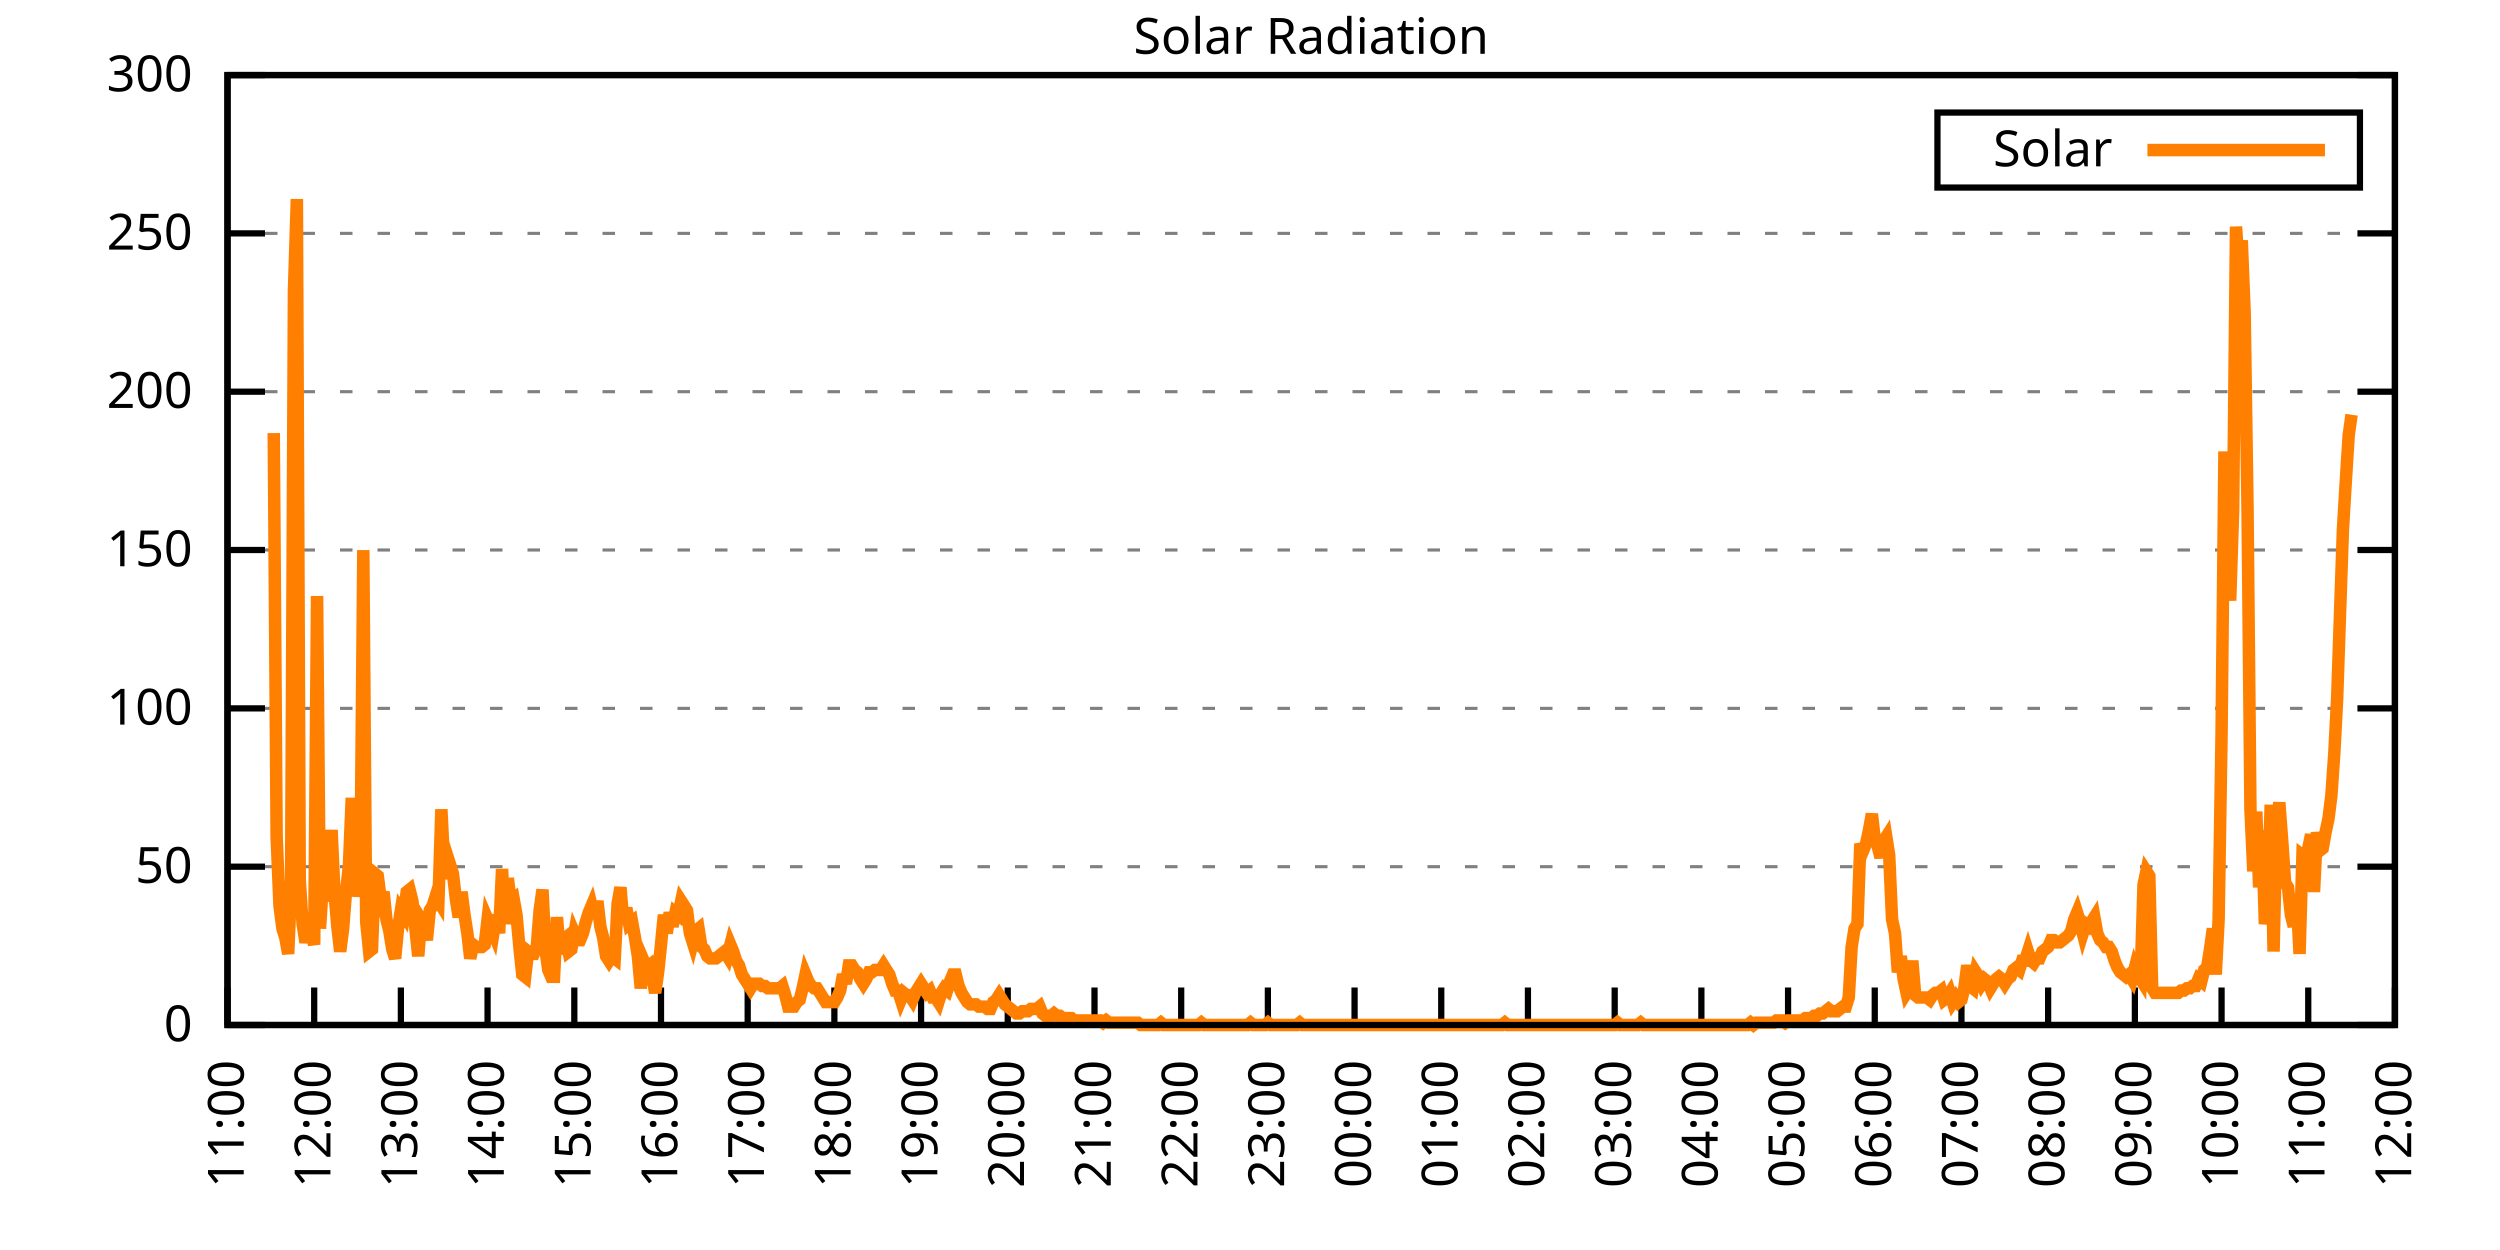
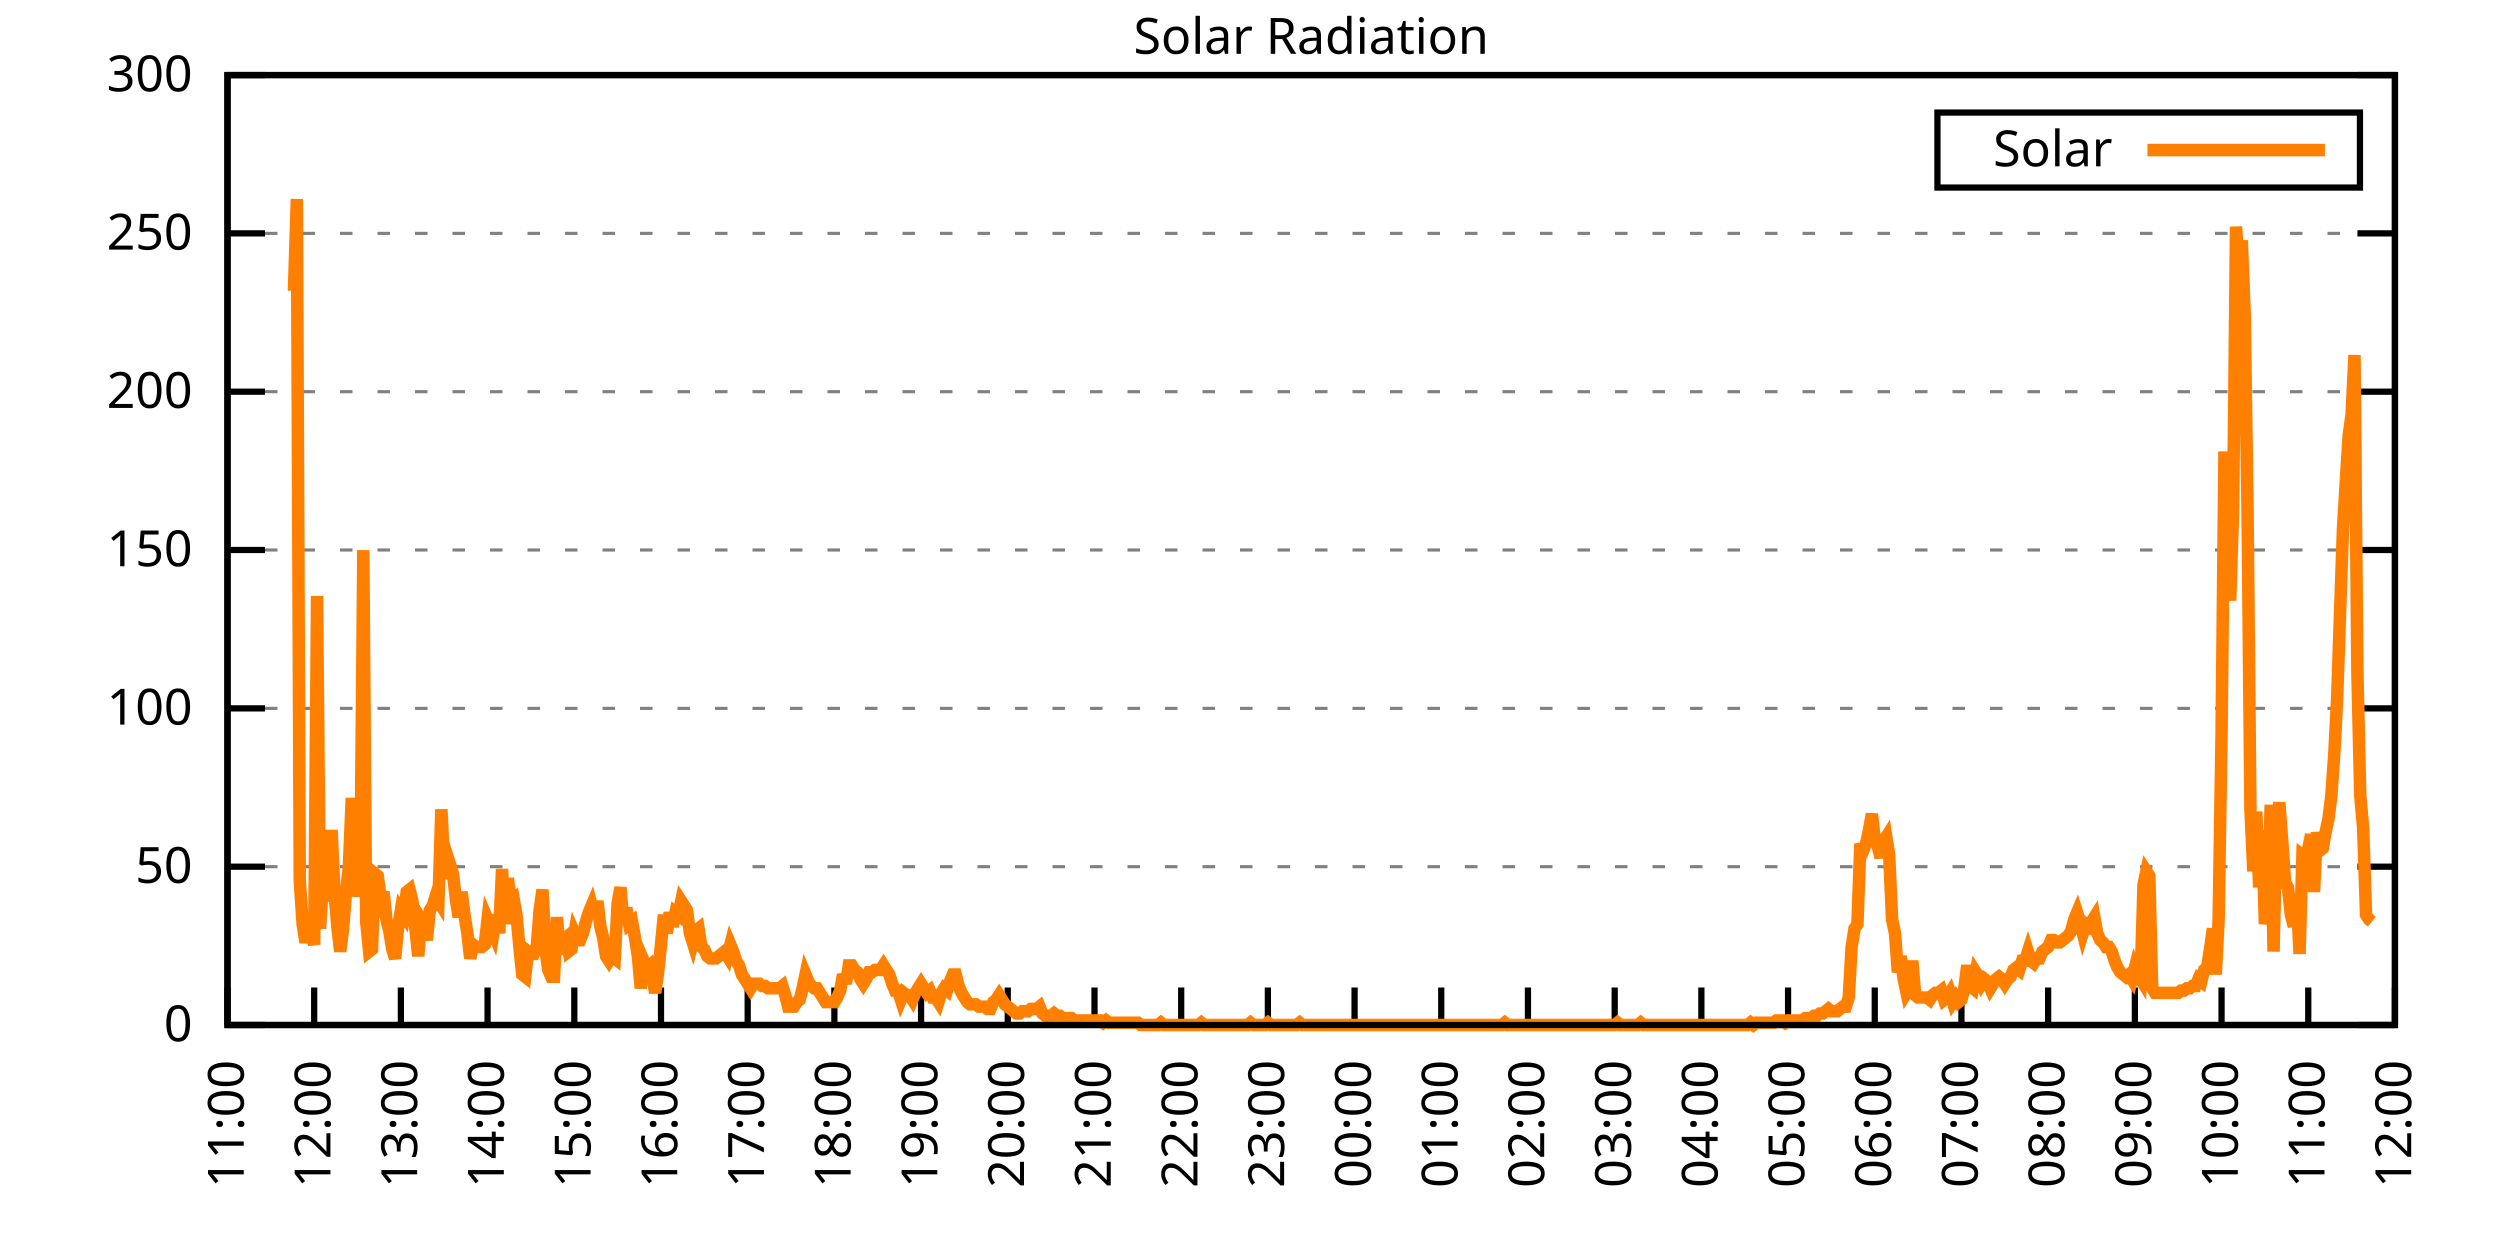
<svg xmlns="http://www.w3.org/2000/svg" xmlns:xlink="http://www.w3.org/1999/xlink" width="400" height="200" viewBox="0 0 400 200">
  <g id="gnuplot_canvas">
    <rect x="0" y="0" width="400" height="200" fill="none" />
    <defs>
      <circle id="gpDot" r="0.5" stroke-width="0.5" stroke="currentColor" />
      <path id="gpPt0" stroke-width="0.333" stroke="currentColor" d="M-1,0 h2 M0,-1 v2" />
      <path id="gpPt1" stroke-width="0.333" stroke="currentColor" d="M-1,-1 L1,1 M1,-1 L-1,1" />
      <path id="gpPt2" stroke-width="0.333" stroke="currentColor" d="M-1,0 L1,0 M0,-1 L0,1 M-1,-1 L1,1 M-1,1 L1,-1" />
      <rect id="gpPt3" stroke-width="0.333" stroke="currentColor" x="-1" y="-1" width="2" height="2" />
      <rect id="gpPt4" stroke-width="0.333" stroke="currentColor" fill="currentColor" x="-1" y="-1" width="2" height="2" />
      <circle id="gpPt5" stroke-width="0.333" stroke="currentColor" cx="0" cy="0" r="1" />
      <use xlink:href="#gpPt5" id="gpPt6" fill="currentColor" stroke="none" />
      <path id="gpPt7" stroke-width="0.333" stroke="currentColor" d="M0,-1.33 L-1.33,0.67 L1.33,0.67 z" />
      <use xlink:href="#gpPt7" id="gpPt8" fill="currentColor" stroke="none" />
      <use xlink:href="#gpPt7" id="gpPt9" stroke="currentColor" transform="rotate(180)" />
      <use xlink:href="#gpPt9" id="gpPt10" fill="currentColor" stroke="none" />
      <use xlink:href="#gpPt3" id="gpPt11" stroke="currentColor" transform="rotate(45)" />
      <use xlink:href="#gpPt11" id="gpPt12" fill="currentColor" stroke="none" />
      <path id="gpPt13" stroke-width="0.333" stroke="currentColor" d="M0,1.330 L1.265,0.411 L0.782,-1.067 L-0.782,-1.076 L-1.265,0.411 z" />
      <use xlink:href="#gpPt13" id="gpPt14" fill="currentColor" stroke="none" />
      <filter id="textbox" filterUnits="objectBoundingBox" x="0" y="0" height="1" width="1">
        <feFlood flood-color="white" flood-opacity="1" result="bgnd" />
        <feComposite in="SourceGraphic" in2="bgnd" operator="atop" />
      </filter>
      <filter id="greybox" filterUnits="objectBoundingBox" x="0" y="0" height="1" width="1">
        <feFlood flood-color="lightgrey" flood-opacity="1" result="grey" />
        <feComposite in="SourceGraphic" in2="grey" operator="atop" />
      </filter>
    </defs>
    <g fill="none" color="white" stroke="currentColor" stroke-width="1.00" stroke-linecap="butt" stroke-linejoin="miter">
</g>
    <g fill="none" color="black" stroke="currentColor" stroke-width="1.00" stroke-linecap="butt" stroke-linejoin="miter">
      <g stroke="none" shape-rendering="crispEdges">
        <polygon fill="rgb(255, 255, 255)" points="36.40,164.00 383.18,164.00 383.18,12.02 36.40,12.02 " />
      </g>
    </g>
    <g fill="none" color="black" stroke="currentColor" stroke-width="1.00" stroke-linecap="butt" stroke-linejoin="miter">
</g>
    <g fill="none" color="black" stroke="black" stroke-width="0.50" stroke-linecap="butt" stroke-linejoin="miter">
</g>
    <g fill="none" color="gray" stroke="currentColor" stroke-width="0.50" stroke-linecap="butt" stroke-linejoin="miter">
      <path stroke="gray" stroke-dasharray="2,4" class="gridline" d="M36.40,164.00 L383.19,164.00  " />
    </g>
    <g fill="none" color="gray" stroke="gray" stroke-width="1.00" stroke-linecap="butt" stroke-linejoin="miter">
</g>
    <g fill="none" color="black" stroke="currentColor" stroke-width="1.00" stroke-linecap="butt" stroke-linejoin="miter">
      <path stroke="black" d="M36.40,164.00 L42.40,164.00 M383.19,164.00 L377.19,164.00  " />
      <g transform="translate(30.80,166.60)" stroke="none" fill="black" font-family="Sans" font-size="8.00" text-anchor="end">
        <text>
          <tspan font-family="Sans"> 0</tspan>
        </text>
      </g>
    </g>
    <g fill="none" color="black" stroke="currentColor" stroke-width="1.00" stroke-linecap="butt" stroke-linejoin="miter">
</g>
    <g fill="none" color="black" stroke="black" stroke-width="0.50" stroke-linecap="butt" stroke-linejoin="miter">
</g>
    <g fill="none" color="gray" stroke="currentColor" stroke-width="0.50" stroke-linecap="butt" stroke-linejoin="miter">
      <path stroke="gray" stroke-dasharray="2,4" class="gridline" d="M36.40,138.67 L383.19,138.67  " />
    </g>
    <g fill="none" color="gray" stroke="gray" stroke-width="1.00" stroke-linecap="butt" stroke-linejoin="miter">
</g>
    <g fill="none" color="black" stroke="currentColor" stroke-width="1.00" stroke-linecap="butt" stroke-linejoin="miter">
      <path stroke="black" d="M36.40,138.67 L42.40,138.67 M383.19,138.67 L377.19,138.67  " />
      <g transform="translate(30.80,141.27)" stroke="none" fill="black" font-family="Sans" font-size="8.00" text-anchor="end">
        <text>
          <tspan font-family="Sans"> 50</tspan>
        </text>
      </g>
    </g>
    <g fill="none" color="black" stroke="currentColor" stroke-width="1.00" stroke-linecap="butt" stroke-linejoin="miter">
</g>
    <g fill="none" color="black" stroke="black" stroke-width="0.50" stroke-linecap="butt" stroke-linejoin="miter">
</g>
    <g fill="none" color="gray" stroke="currentColor" stroke-width="0.50" stroke-linecap="butt" stroke-linejoin="miter">
      <path stroke="gray" stroke-dasharray="2,4" class="gridline" d="M36.40,113.34 L383.19,113.34  " />
    </g>
    <g fill="none" color="gray" stroke="gray" stroke-width="1.00" stroke-linecap="butt" stroke-linejoin="miter">
</g>
    <g fill="none" color="black" stroke="currentColor" stroke-width="1.00" stroke-linecap="butt" stroke-linejoin="miter">
      <path stroke="black" d="M36.40,113.34 L42.40,113.34 M383.19,113.34 L377.19,113.34  " />
      <g transform="translate(30.80,115.94)" stroke="none" fill="black" font-family="Sans" font-size="8.00" text-anchor="end">
        <text>
          <tspan font-family="Sans"> 100</tspan>
        </text>
      </g>
    </g>
    <g fill="none" color="black" stroke="currentColor" stroke-width="1.00" stroke-linecap="butt" stroke-linejoin="miter">
</g>
    <g fill="none" color="black" stroke="black" stroke-width="0.50" stroke-linecap="butt" stroke-linejoin="miter">
</g>
    <g fill="none" color="gray" stroke="currentColor" stroke-width="0.50" stroke-linecap="butt" stroke-linejoin="miter">
      <path stroke="gray" stroke-dasharray="2,4" class="gridline" d="M36.40,88.00 L383.19,88.00  " />
    </g>
    <g fill="none" color="gray" stroke="gray" stroke-width="1.00" stroke-linecap="butt" stroke-linejoin="miter">
</g>
    <g fill="none" color="black" stroke="currentColor" stroke-width="1.00" stroke-linecap="butt" stroke-linejoin="miter">
      <path stroke="black" d="M36.40,88.00 L42.40,88.00 M383.19,88.00 L377.19,88.00  " />
      <g transform="translate(30.80,90.60)" stroke="none" fill="black" font-family="Sans" font-size="8.00" text-anchor="end">
        <text>
          <tspan font-family="Sans"> 150</tspan>
        </text>
      </g>
    </g>
    <g fill="none" color="black" stroke="currentColor" stroke-width="1.00" stroke-linecap="butt" stroke-linejoin="miter">
</g>
    <g fill="none" color="black" stroke="black" stroke-width="0.50" stroke-linecap="butt" stroke-linejoin="miter">
</g>
    <g fill="none" color="gray" stroke="currentColor" stroke-width="0.50" stroke-linecap="butt" stroke-linejoin="miter">
      <path stroke="gray" stroke-dasharray="2,4" class="gridline" d="M36.40,62.67 L383.19,62.67  " />
    </g>
    <g fill="none" color="gray" stroke="gray" stroke-width="1.00" stroke-linecap="butt" stroke-linejoin="miter">
</g>
    <g fill="none" color="black" stroke="currentColor" stroke-width="1.00" stroke-linecap="butt" stroke-linejoin="miter">
      <path stroke="black" d="M36.40,62.67 L42.40,62.67 M383.19,62.67 L377.19,62.67  " />
      <g transform="translate(30.80,65.27)" stroke="none" fill="black" font-family="Sans" font-size="8.00" text-anchor="end">
        <text>
          <tspan font-family="Sans"> 200</tspan>
        </text>
      </g>
    </g>
    <g fill="none" color="black" stroke="currentColor" stroke-width="1.00" stroke-linecap="butt" stroke-linejoin="miter">
</g>
    <g fill="none" color="black" stroke="black" stroke-width="0.50" stroke-linecap="butt" stroke-linejoin="miter">
</g>
    <g fill="none" color="gray" stroke="currentColor" stroke-width="0.50" stroke-linecap="butt" stroke-linejoin="miter">
      <path stroke="gray" stroke-dasharray="2,4" class="gridline" d="M36.40,37.34 L383.19,37.34  " />
    </g>
    <g fill="none" color="gray" stroke="gray" stroke-width="1.00" stroke-linecap="butt" stroke-linejoin="miter">
</g>
    <g fill="none" color="black" stroke="currentColor" stroke-width="1.00" stroke-linecap="butt" stroke-linejoin="miter">
      <path stroke="black" d="M36.40,37.34 L42.40,37.34 M383.19,37.34 L377.19,37.34  " />
      <g transform="translate(30.80,39.94)" stroke="none" fill="black" font-family="Sans" font-size="8.00" text-anchor="end">
        <text>
          <tspan font-family="Sans"> 250</tspan>
        </text>
      </g>
    </g>
    <g fill="none" color="black" stroke="currentColor" stroke-width="1.00" stroke-linecap="butt" stroke-linejoin="miter">
</g>
    <g fill="none" color="black" stroke="black" stroke-width="0.50" stroke-linecap="butt" stroke-linejoin="miter">
</g>
    <g fill="none" color="gray" stroke="currentColor" stroke-width="0.50" stroke-linecap="butt" stroke-linejoin="miter">
      <path stroke="gray" stroke-dasharray="2,4" class="gridline" d="M36.40,12.01 L383.19,12.01  " />
    </g>
    <g fill="none" color="gray" stroke="gray" stroke-width="1.00" stroke-linecap="butt" stroke-linejoin="miter">
</g>
    <g fill="none" color="black" stroke="currentColor" stroke-width="1.00" stroke-linecap="butt" stroke-linejoin="miter">
      <path stroke="black" d="M36.40,12.01 L42.40,12.01 M383.19,12.01 L377.19,12.01  " />
      <g transform="translate(30.80,14.61)" stroke="none" fill="black" font-family="Sans" font-size="8.00" text-anchor="end">
        <text>
          <tspan font-family="Sans"> 300</tspan>
        </text>
      </g>
    </g>
    <g fill="none" color="black" stroke="currentColor" stroke-width="1.00" stroke-linecap="butt" stroke-linejoin="miter">
      <path stroke="black" d="M36.40,164.00 L36.40,158.00  " />
      <g transform="translate(39.00,169.60) rotate(270.00)" stroke="none" fill="black" font-family="Sans" font-size="8.00" text-anchor="end">
        <text>
          <tspan font-family="Sans">11:00</tspan>
        </text>
      </g>
    </g>
    <g fill="none" color="black" stroke="currentColor" stroke-width="1.00" stroke-linecap="butt" stroke-linejoin="miter">
      <path stroke="black" d="M50.27,164.00 L50.27,158.00  " />
      <g transform="translate(52.87,169.60) rotate(270.00)" stroke="none" fill="black" font-family="Sans" font-size="8.00" text-anchor="end">
        <text>
          <tspan font-family="Sans">12:00</tspan>
        </text>
      </g>
    </g>
    <g fill="none" color="black" stroke="currentColor" stroke-width="1.00" stroke-linecap="butt" stroke-linejoin="miter">
      <path stroke="black" d="M64.14,164.00 L64.14,158.00  " />
      <g transform="translate(66.74,169.60) rotate(270.00)" stroke="none" fill="black" font-family="Sans" font-size="8.00" text-anchor="end">
        <text>
          <tspan font-family="Sans">13:00</tspan>
        </text>
      </g>
    </g>
    <g fill="none" color="black" stroke="currentColor" stroke-width="1.00" stroke-linecap="butt" stroke-linejoin="miter">
      <path stroke="black" d="M78.01,164.00 L78.01,158.00  " />
      <g transform="translate(80.61,169.60) rotate(270.00)" stroke="none" fill="black" font-family="Sans" font-size="8.00" text-anchor="end">
        <text>
          <tspan font-family="Sans">14:00</tspan>
        </text>
      </g>
    </g>
    <g fill="none" color="black" stroke="currentColor" stroke-width="1.00" stroke-linecap="butt" stroke-linejoin="miter">
      <path stroke="black" d="M91.89,164.00 L91.89,158.00  " />
      <g transform="translate(94.49,169.60) rotate(270.00)" stroke="none" fill="black" font-family="Sans" font-size="8.00" text-anchor="end">
        <text>
          <tspan font-family="Sans">15:00</tspan>
        </text>
      </g>
    </g>
    <g fill="none" color="black" stroke="currentColor" stroke-width="1.00" stroke-linecap="butt" stroke-linejoin="miter">
      <path stroke="black" d="M105.76,164.00 L105.76,158.00  " />
      <g transform="translate(108.36,169.60) rotate(270.00)" stroke="none" fill="black" font-family="Sans" font-size="8.00" text-anchor="end">
        <text>
          <tspan font-family="Sans">16:00</tspan>
        </text>
      </g>
    </g>
    <g fill="none" color="black" stroke="currentColor" stroke-width="1.00" stroke-linecap="butt" stroke-linejoin="miter">
      <path stroke="black" d="M119.63,164.00 L119.63,158.00  " />
      <g transform="translate(122.23,169.60) rotate(270.00)" stroke="none" fill="black" font-family="Sans" font-size="8.00" text-anchor="end">
        <text>
          <tspan font-family="Sans">17:00</tspan>
        </text>
      </g>
    </g>
    <g fill="none" color="black" stroke="currentColor" stroke-width="1.00" stroke-linecap="butt" stroke-linejoin="miter">
      <path stroke="black" d="M133.50,164.00 L133.50,158.00  " />
      <g transform="translate(136.10,169.60) rotate(270.00)" stroke="none" fill="black" font-family="Sans" font-size="8.00" text-anchor="end">
        <text>
          <tspan font-family="Sans">18:00</tspan>
        </text>
      </g>
    </g>
    <g fill="none" color="black" stroke="currentColor" stroke-width="1.00" stroke-linecap="butt" stroke-linejoin="miter">
      <path stroke="black" d="M147.37,164.00 L147.37,158.00  " />
      <g transform="translate(149.97,169.60) rotate(270.00)" stroke="none" fill="black" font-family="Sans" font-size="8.00" text-anchor="end">
        <text>
          <tspan font-family="Sans">19:00</tspan>
        </text>
      </g>
    </g>
    <g fill="none" color="black" stroke="currentColor" stroke-width="1.00" stroke-linecap="butt" stroke-linejoin="miter">
      <path stroke="black" d="M161.24,164.00 L161.24,158.00  " />
      <g transform="translate(163.84,169.60) rotate(270.00)" stroke="none" fill="black" font-family="Sans" font-size="8.00" text-anchor="end">
        <text>
          <tspan font-family="Sans">20:00</tspan>
        </text>
      </g>
    </g>
    <g fill="none" color="black" stroke="currentColor" stroke-width="1.00" stroke-linecap="butt" stroke-linejoin="miter">
      <path stroke="black" d="M175.12,164.00 L175.12,158.00  " />
      <g transform="translate(177.72,169.60) rotate(270.00)" stroke="none" fill="black" font-family="Sans" font-size="8.00" text-anchor="end">
        <text>
          <tspan font-family="Sans">21:00</tspan>
        </text>
      </g>
    </g>
    <g fill="none" color="black" stroke="currentColor" stroke-width="1.00" stroke-linecap="butt" stroke-linejoin="miter">
      <path stroke="black" d="M188.99,164.00 L188.99,158.00  " />
      <g transform="translate(191.59,169.60) rotate(270.00)" stroke="none" fill="black" font-family="Sans" font-size="8.00" text-anchor="end">
        <text>
          <tspan font-family="Sans">22:00</tspan>
        </text>
      </g>
    </g>
    <g fill="none" color="black" stroke="currentColor" stroke-width="1.00" stroke-linecap="butt" stroke-linejoin="miter">
      <path stroke="black" d="M202.86,164.00 L202.86,158.00  " />
      <g transform="translate(205.46,169.60) rotate(270.00)" stroke="none" fill="black" font-family="Sans" font-size="8.00" text-anchor="end">
        <text>
          <tspan font-family="Sans">23:00</tspan>
        </text>
      </g>
    </g>
    <g fill="none" color="black" stroke="currentColor" stroke-width="1.00" stroke-linecap="butt" stroke-linejoin="miter">
      <path stroke="black" d="M216.73,164.00 L216.73,158.00  " />
      <g transform="translate(219.33,169.60) rotate(270.00)" stroke="none" fill="black" font-family="Sans" font-size="8.00" text-anchor="end">
        <text>
          <tspan font-family="Sans">00:00</tspan>
        </text>
      </g>
    </g>
    <g fill="none" color="black" stroke="currentColor" stroke-width="1.00" stroke-linecap="butt" stroke-linejoin="miter">
      <path stroke="black" d="M230.60,164.00 L230.60,158.00  " />
      <g transform="translate(233.20,169.60) rotate(270.00)" stroke="none" fill="black" font-family="Sans" font-size="8.00" text-anchor="end">
        <text>
          <tspan font-family="Sans">01:00</tspan>
        </text>
      </g>
    </g>
    <g fill="none" color="black" stroke="currentColor" stroke-width="1.00" stroke-linecap="butt" stroke-linejoin="miter">
      <path stroke="black" d="M244.47,164.00 L244.47,158.00  " />
      <g transform="translate(247.07,169.60) rotate(270.00)" stroke="none" fill="black" font-family="Sans" font-size="8.00" text-anchor="end">
        <text>
          <tspan font-family="Sans">02:00</tspan>
        </text>
      </g>
    </g>
    <g fill="none" color="black" stroke="currentColor" stroke-width="1.00" stroke-linecap="butt" stroke-linejoin="miter">
      <path stroke="black" d="M258.35,164.00 L258.35,158.00  " />
      <g transform="translate(260.95,169.60) rotate(270.00)" stroke="none" fill="black" font-family="Sans" font-size="8.00" text-anchor="end">
        <text>
          <tspan font-family="Sans">03:00</tspan>
        </text>
      </g>
    </g>
    <g fill="none" color="black" stroke="currentColor" stroke-width="1.00" stroke-linecap="butt" stroke-linejoin="miter">
      <path stroke="black" d="M272.22,164.00 L272.22,158.00  " />
      <g transform="translate(274.82,169.60) rotate(270.00)" stroke="none" fill="black" font-family="Sans" font-size="8.00" text-anchor="end">
        <text>
          <tspan font-family="Sans">04:00</tspan>
        </text>
      </g>
    </g>
    <g fill="none" color="black" stroke="currentColor" stroke-width="1.00" stroke-linecap="butt" stroke-linejoin="miter">
      <path stroke="black" d="M286.09,164.00 L286.09,158.00  " />
      <g transform="translate(288.69,169.60) rotate(270.00)" stroke="none" fill="black" font-family="Sans" font-size="8.00" text-anchor="end">
        <text>
          <tspan font-family="Sans">05:00</tspan>
        </text>
      </g>
    </g>
    <g fill="none" color="black" stroke="currentColor" stroke-width="1.00" stroke-linecap="butt" stroke-linejoin="miter">
      <path stroke="black" d="M299.96,164.00 L299.96,158.00  " />
      <g transform="translate(302.56,169.60) rotate(270.00)" stroke="none" fill="black" font-family="Sans" font-size="8.00" text-anchor="end">
        <text>
          <tspan font-family="Sans">06:00</tspan>
        </text>
      </g>
    </g>
    <g fill="none" color="black" stroke="currentColor" stroke-width="1.00" stroke-linecap="butt" stroke-linejoin="miter">
      <path stroke="black" d="M313.83,164.00 L313.83,158.00  " />
      <g transform="translate(316.43,169.60) rotate(270.00)" stroke="none" fill="black" font-family="Sans" font-size="8.00" text-anchor="end">
        <text>
          <tspan font-family="Sans">07:00</tspan>
        </text>
      </g>
    </g>
    <g fill="none" color="black" stroke="currentColor" stroke-width="1.00" stroke-linecap="butt" stroke-linejoin="miter">
      <path stroke="black" d="M327.70,164.00 L327.70,158.00  " />
      <g transform="translate(330.30,169.60) rotate(270.00)" stroke="none" fill="black" font-family="Sans" font-size="8.00" text-anchor="end">
        <text>
          <tspan font-family="Sans">08:00</tspan>
        </text>
      </g>
    </g>
    <g fill="none" color="black" stroke="currentColor" stroke-width="1.00" stroke-linecap="butt" stroke-linejoin="miter">
      <path stroke="black" d="M341.58,164.00 L341.58,158.00  " />
      <g transform="translate(344.18,169.60) rotate(270.00)" stroke="none" fill="black" font-family="Sans" font-size="8.00" text-anchor="end">
        <text>
          <tspan font-family="Sans">09:00</tspan>
        </text>
      </g>
    </g>
    <g fill="none" color="black" stroke="currentColor" stroke-width="1.00" stroke-linecap="butt" stroke-linejoin="miter">
      <path stroke="black" d="M355.45,164.00 L355.45,158.00  " />
      <g transform="translate(358.05,169.60) rotate(270.00)" stroke="none" fill="black" font-family="Sans" font-size="8.00" text-anchor="end">
        <text>
          <tspan font-family="Sans">10:00</tspan>
        </text>
      </g>
    </g>
    <g fill="none" color="black" stroke="currentColor" stroke-width="1.00" stroke-linecap="butt" stroke-linejoin="miter">
      <path stroke="black" d="M369.32,164.00 L369.32,158.00  " />
      <g transform="translate(371.92,169.60) rotate(270.00)" stroke="none" fill="black" font-family="Sans" font-size="8.00" text-anchor="end">
        <text>
          <tspan font-family="Sans">11:00</tspan>
        </text>
      </g>
    </g>
    <g fill="none" color="black" stroke="currentColor" stroke-width="1.00" stroke-linecap="butt" stroke-linejoin="miter">
      <path stroke="black" d="M383.19,164.00 L383.19,158.00  " />
      <g transform="translate(385.79,169.60) rotate(270.00)" stroke="none" fill="black" font-family="Sans" font-size="8.00" text-anchor="end">
        <text>
          <tspan font-family="Sans">12:00</tspan>
        </text>
      </g>
    </g>
    <g fill="none" color="black" stroke="currentColor" stroke-width="1.00" stroke-linecap="butt" stroke-linejoin="miter">
</g>
    <g fill="none" color="black" stroke="currentColor" stroke-width="1.00" stroke-linecap="butt" stroke-linejoin="miter">
      <path stroke="black" d="M36.40,12.01 L36.40,164.00 L383.19,164.00 L383.19,12.01 L36.40,12.01 Z  " />
    </g>
    <g fill="none" color="black" stroke="currentColor" stroke-width="1.00" stroke-linecap="butt" stroke-linejoin="miter">
</g>
    <g fill="none" color="black" stroke="currentColor" stroke-width="1.00" stroke-linecap="butt" stroke-linejoin="miter">
      <path stroke="black" d="M309.99,30.01 L309.99,18.01 L377.59,18.01 L377.59,30.01 L309.99,30.01 Z  " />
    </g>
    <g id="Solar_Radiation_plot_1">
      <g fill="none" color="white" stroke="black" stroke-width="2.00" stroke-linecap="butt" stroke-linejoin="miter">
</g>
      <g fill="none" color="black" stroke="currentColor" stroke-width="2.00" stroke-linecap="butt" stroke-linejoin="miter">
        <g transform="translate(337.99,26.61)" stroke="none" fill="black" font-family="Sans" font-size="8.00" text-anchor="end">
          <text>
            <tspan font-family="Sans">Solar</tspan>
          </text>
        </g>
      </g>
      <g fill="none" color="black" stroke="currentColor" stroke-width="2.00" stroke-linecap="butt" stroke-linejoin="miter">
-         <path stroke="rgb(255, 127,   0)" d="M343.59,24.01 L371.99,24.01 M43.80,69.29 L44.26,133.90 L44.72,144.91 L45.19,148.58 L45.65,150.05 L46.11,152.62   L46.57,141.61 L47.03,46.54 L47.50,31.85 L47.96,140.87 L48.42,147.85 L48.88,150.79 L49.35,148.58 L49.81,149.32   L50.27,151.15 L50.73,95.36 L51.20,148.58 L51.66,141.24 L52.12,144.18 L52.58,140.87 L53.05,132.80 L53.51,142.71   L53.97,148.22 L54.43,152.25 L54.90,148.58 L55.36,142.71 L55.82,138.67 L56.28,127.66 L56.75,143.44 L57.21,139.77   L57.67,140.14 L58.13,88.02 L58.59,147.48 L59.06,152.25 L59.52,151.89 L59.98,139.77 L60.44,140.14 L60.91,143.81   L61.37,142.71 L61.83,147.11 L62.29,148.95 L62.76,151.89 L63.22,153.35 L63.68,148.58 L64.14,145.65 L64.61,146.38   L65.07,142.71 L65.53,142.34 L65.99,144.18 L66.46,148.58 L66.92,152.99 L67.38,147.11 L67.84,147.85 L68.30,150.42   L68.77,145.65 L69.23,144.91 L69.69,143.44 L70.15,144.18 L70.62,129.49 L71.08,138.67 L71.54,140.51 L72.00,138.30   L72.47,139.77 L72.93,143.81 L73.39,146.75 L73.85,142.71 L74.32,146.38 L74.78,149.32 L75.24,153.35 L75.70,151.15   L76.17,151.52 L76.63,151.52 L77.09,151.52 L77.55,151.15 L78.01,147.11 L78.48,148.22 L78.94,149.32 L79.40,146.38   L79.86,149.32 L80.33,139.04 L80.79,147.85 L81.25,140.51 L81.71,144.18 L82.18,143.81 L82.64,146.38 L83.10,151.52   L83.56,155.92 L84.03,156.29 L84.49,152.25 L84.95,152.62 L85.41,152.62 L85.88,151.52 L86.34,145.65 L86.80,142.34   L87.26,151.89 L87.72,155.19 L88.19,156.29 L88.65,156.29 L89.11,146.75 L89.57,152.62 L90.04,150.42 L90.50,150.05   L90.96,152.25 L91.42,151.89 L91.89,149.32 L92.35,150.42 L92.81,150.42 L93.27,149.32 L93.74,147.48 L94.20,146.01   L94.66,144.91 L95.12,146.75 L95.59,144.18 L96.05,148.22 L96.51,150.05 L96.97,152.99 L97.44,153.72 L97.90,152.99   L98.36,153.35 L98.82,144.55 L99.28,141.98 L99.75,147.85 L100.21,145.28 L100.67,147.85 L101.13,147.48 L101.60,150.05   L102.06,152.99 L102.52,158.13 L102.98,153.72 L103.45,154.82 L103.91,154.46 L104.37,156.29 L104.83,158.86 L105.30,155.56   L105.76,151.15 L106.22,146.38 L106.68,149.32 L107.15,146.01 L107.61,148.22 L108.07,146.01 L108.53,146.38 L108.99,144.18   L109.46,144.91 L109.92,145.65 L110.38,149.32 L110.84,150.79 L111.31,148.95 L111.77,148.58 L112.23,151.52 L112.69,151.89   L113.16,152.99 L113.62,153.35 L114.08,153.35 L114.54,153.35 L115.01,152.99 L115.47,152.62 L115.93,152.25 L116.39,152.99   L116.86,151.15 L117.32,152.25 L117.78,153.72 L118.24,154.46 L118.70,155.92 L119.17,156.66 L119.63,157.39 L120.09,158.13   L120.55,157.39 L121.02,157.39 L121.48,157.39 L121.94,157.76 L122.40,157.76 L122.87,158.13 L123.33,158.13 L123.79,158.13   L124.25,158.13 L124.72,158.13 L125.18,157.76 L125.64,159.23 L126.10,161.06 L126.57,161.06 L127.03,161.06 L127.49,160.33   L127.95,159.96 L128.41,158.13 L128.88,155.92 L129.34,157.03 L129.80,157.76 L130.26,158.13 L130.73,158.13 L131.19,158.86   L131.65,159.60 L132.11,160.33 L132.58,160.33 L133.04,160.33 L133.50,160.33 L133.96,159.60 L134.43,158.49 L134.89,155.92   L135.35,157.39 L135.81,154.46 L136.28,154.46 L136.74,155.19 L137.20,155.56 L137.66,156.66 L138.13,157.39 L138.59,156.66   L139.05,155.56 L139.51,155.56 L139.97,155.19 L140.44,155.19 L140.90,155.19 L141.36,154.46 L141.82,155.19 L142.29,155.92   L142.75,157.39 L143.21,158.49 L143.67,158.49 L144.14,159.96 L144.60,158.86 L145.06,159.23 L145.52,159.23 L145.99,159.96   L146.45,158.86 L146.91,158.13 L147.37,157.39 L147.84,158.13 L148.30,158.86 L148.76,158.49 L149.22,159.60 L149.68,159.60   L150.15,160.33 L150.61,158.86 L151.07,158.13 L151.53,158.49 L152.00,157.03 L152.46,155.92 L152.92,155.92 L153.38,157.76   L153.85,158.86 L154.31,159.60 L154.77,160.33 L155.23,160.70 L155.70,160.70 L156.16,160.70 L156.62,161.06 L157.08,161.06   L157.55,161.06 L158.01,161.43 L158.47,161.43 L158.93,160.33 L159.39,159.96 L159.86,159.23 L160.32,159.96 L160.78,160.70   L161.24,161.06 L161.71,161.43 L162.17,161.80 L162.63,162.16 L163.09,162.16 L163.56,161.80 L164.02,161.80 L164.48,161.80   L164.94,161.43 L165.41,161.43 L165.87,161.43 L166.33,161.06 L166.79,162.16 L167.26,162.53 L167.72,162.53 L168.18,162.53   L168.64,162.16 L169.10,162.53 L169.57,162.53 L170.03,162.90 L170.49,162.90 L170.95,162.90 L171.42,162.90 L171.88,163.27   L172.34,163.27 L172.80,163.27 L173.27,163.27 L173.73,163.27 L174.19,163.27 L174.65,163.27 L175.12,163.27 L175.58,163.27   L176.04,163.27 L176.50,163.63 L176.97,163.27 L177.43,163.63 L177.89,163.63 L178.35,163.63 L178.82,163.63 L179.28,163.63   L179.74,163.63 L180.20,163.63 L180.66,163.63 L181.13,163.63 L181.59,163.63 L182.05,163.63 L182.51,164.00 L182.98,164.00   L183.44,164.00 L183.90,164.00 L184.36,164.00 L184.83,164.00 L185.29,164.00 L185.75,163.63 L186.21,164.00 L186.68,164.00   L187.14,164.00 L187.60,164.00 L188.06,164.00 L188.53,164.00 L188.99,164.00 L189.45,164.00 L189.91,164.00 L190.37,164.00   L190.84,164.00 L191.30,164.00 L191.76,164.00 L192.22,163.63 L192.69,164.00 L193.15,164.00 L193.61,164.00 L194.07,164.00   L194.54,164.00 L195.00,164.00 L195.46,164.00 L195.92,164.00 L196.39,164.00 L196.85,164.00 L197.31,164.00 L197.77,164.00   L198.24,164.00 L198.70,164.00 L199.16,164.00 L199.62,164.00 L200.08,163.63 L200.55,164.00 L201.01,164.00 L201.47,164.00   L201.93,164.00 L202.40,164.00 L202.86,163.63 L203.32,164.00 L203.78,164.00 L204.25,164.00 L204.71,164.00 L205.17,164.00   L205.63,164.00 L206.10,164.00 L206.56,164.00 L207.02,164.00 L207.48,164.00 L207.95,163.63 L208.41,164.00 L208.87,164.00   L209.33,164.00 L209.80,164.00 L210.26,164.00 L210.72,164.00 L211.18,164.00 L211.64,164.00 L212.11,164.00 L212.57,164.00   L213.03,164.00 L213.49,164.00 L213.96,164.00 L214.42,164.00 L214.88,164.00 L215.34,164.00 L215.81,164.00 L216.27,164.00   L216.73,164.00 L217.19,164.00 L217.66,164.00 L218.12,164.00 L218.58,164.00 L219.04,164.00 L219.51,164.00 L219.97,164.00   L220.43,164.00 L220.89,164.00 L221.35,164.00 L221.82,164.00 L222.28,164.00 L222.74,164.00 L223.20,164.00 L223.67,164.00   L224.13,164.00 L224.59,164.00 L225.05,164.00 L225.52,164.00 L225.98,164.00 L226.44,164.00 L226.90,164.00 L227.37,164.00   L227.83,164.00 L228.29,164.00 L228.75,164.00 L229.22,164.00 L229.68,164.00 L230.14,164.00 L230.60,164.00 L231.06,164.00   L231.53,164.00 L231.99,164.00 L232.45,164.00 L232.91,164.00 L233.38,164.00 L233.84,164.00 L234.30,164.00 L234.76,164.00   L235.23,164.00 L235.69,164.00 L236.15,164.00 L236.61,164.00 L237.08,164.00 L237.54,164.00 L238.00,164.00 L238.46,164.00   L238.93,164.00 L239.39,164.00 L239.85,164.00 L240.31,164.00 L240.77,163.63 L241.24,164.00 L241.70,164.00 L242.16,164.00   L242.62,164.00 L243.09,164.00 L243.55,164.00 L244.01,164.00 L244.47,164.00 L244.94,164.00 L245.40,164.00 L245.86,164.00   L246.32,164.00 L246.79,164.00 L247.25,164.00 L247.71,164.00 L248.17,164.00 L248.64,164.00 L249.10,164.00 L249.56,164.00   L250.02,164.00 L250.49,164.00 L250.95,164.00 L251.41,164.00 L251.87,164.00 L252.33,164.00 L252.80,164.00 L253.26,164.00   L253.72,164.00 L254.18,164.00 L254.65,164.00 L255.11,164.00 L255.57,164.00 L256.03,164.00 L256.50,164.00 L256.96,164.00   L257.42,164.00 L257.88,164.00 L258.35,164.00 L258.81,163.63 L259.27,164.00 L259.73,164.00 L260.20,164.00 L260.66,164.00   L261.12,164.00 L261.58,164.00 L262.04,164.00 L262.51,163.63 L262.97,164.00 L263.43,164.00 L263.89,164.00 L264.36,164.00   L264.82,164.00 L265.28,164.00 L265.74,164.00 L266.21,164.00 L266.67,164.00 L267.13,164.00 L267.59,164.00 L268.06,164.00   L268.52,164.00 L268.98,164.00 L269.44,164.00 L269.91,164.00 L270.37,164.00 L270.83,164.00 L271.29,164.00 L271.75,164.00   L272.22,164.00 L272.68,164.00 L273.14,164.00 L273.60,164.00 L274.07,164.00 L274.53,164.00 L274.99,164.00 L275.45,164.00   L275.92,164.00 L276.38,164.00 L276.84,164.00 L277.30,164.00 L277.77,164.00 L278.23,164.00 L278.69,164.00 L279.15,164.00   L279.62,164.00 L280.08,163.63 L280.54,164.00 L281.00,163.63 L281.46,163.63 L281.93,163.63 L282.39,163.63 L282.85,163.63   L283.31,163.63 L283.78,163.63 L284.24,163.27 L284.70,163.27 L285.16,163.27 L285.63,163.63 L286.09,163.27 L286.55,163.27   L287.01,163.27 L287.48,163.27 L287.94,163.27 L288.40,163.27 L288.86,162.90 L289.33,162.90 L289.79,162.90 L290.25,162.53   L290.71,162.53 L291.18,162.16 L291.64,162.16 L292.10,161.80 L292.56,161.43 L293.02,161.80 L293.49,161.80 L293.95,161.80   L294.41,161.43 L294.87,161.06 L295.34,161.06 L295.80,159.60 L296.26,151.52 L296.72,148.58 L297.19,147.85 L297.65,135.00   L298.11,136.10 L298.57,135.00 L299.04,132.80 L299.50,130.23 L299.96,134.27 L300.42,135.37 L300.89,137.20 L301.35,134.63   L301.81,133.90 L302.27,136.84 L302.73,147.11 L303.20,149.32 L303.66,155.56 L304.12,152.99 L304.58,156.66 L305.05,158.86   L305.51,158.13 L305.97,153.72 L306.43,159.23 L306.90,159.60 L307.36,159.60 L307.82,159.60 L308.28,159.60 L308.75,159.96   L309.21,159.23 L309.67,158.86 L310.13,158.86 L310.60,158.49 L311.06,159.96 L311.52,159.60 L311.98,158.86 L312.44,160.33   L312.91,159.60 L313.37,160.33 L313.83,159.96 L314.29,158.13 L314.76,154.46 L315.22,157.76 L315.68,158.13 L316.14,155.56   L316.61,156.29 L317.07,157.39 L317.53,156.66 L317.99,157.03 L318.46,158.13 L318.92,157.39 L319.38,156.66 L319.84,156.29   L320.31,156.66 L320.77,157.39 L321.23,156.66 L321.69,156.29 L322.15,155.19 L322.62,154.82 L323.08,155.19 L323.54,153.72   L324.00,153.72 L324.47,152.25 L324.93,153.72 L325.39,154.09 L325.85,153.35 L326.32,153.35 L326.78,152.25 L327.24,151.89   L327.70,151.52 L328.17,150.42 L328.63,150.42 L329.09,150.79 L329.55,150.79 L330.02,150.42 L330.48,150.05 L330.94,149.68   L331.40,148.95 L331.87,147.11 L332.33,146.01 L332.79,147.48 L333.25,149.32 L333.71,147.85 L334.18,148.22 L334.64,147.48   L335.10,146.75 L335.56,149.32 L336.03,150.42 L336.49,150.79 L336.95,151.52 L337.41,151.52 L337.88,152.25 L338.34,153.72   L338.80,154.82 L339.26,155.56 L339.73,155.92 L340.19,156.29 L340.65,155.92 L341.11,156.66 L341.58,154.82 L342.04,155.92   L342.50,156.66 L342.96,141.61 L343.42,139.41 L343.89,140.14 L344.35,158.13 L344.81,158.86 L345.27,158.86 L345.74,158.86   L346.20,158.86 L346.66,158.86 L347.12,158.86 L347.59,158.86 L348.05,158.86 L348.51,158.86 L348.97,158.49 L349.44,158.49   L349.90,158.13 L350.36,158.13 L350.82,157.76 L351.29,157.76 L351.75,156.66 L352.21,157.03 L352.67,155.19 L353.13,154.82   L353.60,151.89 L354.06,148.58 L354.52,155.92 L354.98,147.11 L355.45,117.38 L355.91,72.23 L356.37,90.59 L356.83,96.09   L357.30,81.78 L357.76,36.26 L358.22,43.23 L358.68,38.46 L359.15,50.21 L359.61,81.78 L360.07,129.49 L360.53,139.41   L361.00,129.86 L361.46,141.98 L361.92,132.80 L362.38,147.85 L362.84,144.91 L363.31,128.76 L363.77,152.25 L364.23,132.80   L364.69,128.39 L365.16,134.63 L365.62,141.24 L366.08,141.98 L366.54,146.38 L367.01,148.22 L367.47,143.44 L367.93,152.62   L368.39,136.84 L368.86,137.20 L369.32,135.74 L369.78,133.53 L370.24,142.71 L370.71,133.17 L371.17,136.10 L371.63,135.74   L372.09,133.17 L372.56,130.96 L373.02,127.29 L373.48,120.69 L373.94,111.88 L374.40,98.29 L374.87,84.71 L375.33,77.00   L375.79,69.66 L376.25,66.36  " />
+         <path stroke="rgb(255, 127,   0)" d="M343.59,24.01 L371.99,24.01 M47.03,46.54 L47.50,31.85 L47.96,140.87 L48.42,147.85 L48.88,150.79 L49.35,148.58   L49.81,149.32 L50.27,151.15 L50.73,95.36 L51.20,148.58 L51.66,141.24 L52.12,144.18 L52.58,140.87 L53.05,132.80   L53.51,142.71 L53.97,148.22 L54.43,152.25 L54.90,148.58 L55.36,142.71 L55.82,138.67 L56.28,127.66 L56.75,143.44   L57.21,139.77 L57.67,140.14 L58.13,88.02 L58.59,147.48 L59.06,152.25 L59.52,151.89 L59.98,139.77 L60.44,140.14   L60.91,143.81 L61.37,142.71 L61.83,147.11 L62.29,148.95 L62.76,151.89 L63.22,153.35 L63.68,148.58 L64.14,145.65   L64.61,146.38 L65.07,142.71 L65.53,142.34 L65.99,144.18 L66.46,148.58 L66.92,152.99 L67.38,147.11 L67.84,147.85   L68.30,150.42 L68.77,145.65 L69.23,144.91 L69.69,143.44 L70.15,144.18 L70.62,129.49 L71.08,138.67 L71.54,140.51   L72.00,138.30 L72.47,139.77 L72.93,143.81 L73.39,146.75 L73.85,142.71 L74.32,146.38 L74.78,149.32 L75.24,153.35   L75.70,151.15 L76.17,151.52 L76.63,151.52 L77.09,151.52 L77.55,151.15 L78.01,147.11 L78.48,148.22 L78.94,149.32   L79.40,146.38 L79.86,149.32 L80.33,139.04 L80.79,147.85 L81.25,140.51 L81.71,144.18 L82.18,143.81 L82.64,146.38   L83.10,151.52 L83.56,155.92 L84.03,156.29 L84.49,152.25 L84.95,152.62 L85.41,152.62 L85.88,151.52 L86.34,145.65   L86.80,142.34 L87.26,151.89 L87.72,155.19 L88.19,156.29 L88.65,156.29 L89.11,146.75 L89.57,152.62 L90.04,150.42   L90.50,150.05 L90.96,152.25 L91.42,151.89 L91.89,149.32 L92.35,150.42 L92.81,150.42 L93.27,149.32 L93.74,147.48   L94.20,146.01 L94.66,144.91 L95.12,146.75 L95.59,144.18 L96.05,148.22 L96.51,150.05 L96.97,152.99 L97.44,153.72   L97.90,152.99 L98.36,153.35 L98.82,144.55 L99.28,141.98 L99.75,147.85 L100.21,145.28 L100.67,147.85 L101.13,147.48   L101.60,150.05 L102.06,152.99 L102.52,158.13 L102.98,153.72 L103.45,154.82 L103.91,154.46 L104.37,156.29 L104.83,158.86   L105.30,155.56 L105.76,151.15 L106.22,146.38 L106.68,149.32 L107.15,146.01 L107.61,148.22 L108.07,146.01 L108.53,146.38   L108.99,144.18 L109.46,144.91 L109.92,145.65 L110.38,149.32 L110.84,150.79 L111.31,148.95 L111.77,148.58 L112.23,151.52   L112.69,151.89 L113.16,152.99 L113.62,153.35 L114.08,153.35 L114.54,153.35 L115.01,152.99 L115.47,152.62 L115.93,152.25   L116.39,152.99 L116.86,151.15 L117.32,152.25 L117.78,153.72 L118.24,154.46 L118.70,155.92 L119.17,156.66 L119.63,157.39   L120.09,158.13 L120.55,157.39 L121.02,157.39 L121.48,157.39 L121.94,157.76 L122.40,157.76 L122.87,158.13 L123.33,158.13   L123.79,158.13 L124.25,158.13 L124.72,158.13 L125.18,157.76 L125.64,159.23 L126.10,161.06 L126.57,161.06 L127.03,161.06   L127.49,160.33 L127.95,159.96 L128.41,158.13 L128.88,155.92 L129.34,157.03 L129.80,157.76 L130.26,158.13 L130.73,158.13   L131.19,158.86 L131.65,159.60 L132.11,160.33 L132.58,160.33 L133.04,160.33 L133.50,160.33 L133.96,159.60 L134.43,158.49   L134.89,155.92 L135.35,157.39 L135.81,154.46 L136.28,154.46 L136.74,155.19 L137.20,155.56 L137.66,156.66 L138.13,157.39   L138.59,156.66 L139.05,155.56 L139.51,155.56 L139.97,155.19 L140.44,155.19 L140.90,155.19 L141.36,154.46 L141.82,155.19   L142.29,155.92 L142.75,157.39 L143.21,158.49 L143.67,158.49 L144.14,159.96 L144.60,158.86 L145.06,159.23 L145.52,159.23   L145.99,159.96 L146.45,158.86 L146.91,158.13 L147.37,157.39 L147.84,158.13 L148.30,158.86 L148.76,158.49 L149.22,159.60   L149.68,159.60 L150.15,160.33 L150.61,158.86 L151.07,158.13 L151.53,158.49 L152.00,157.03 L152.46,155.92 L152.92,155.92   L153.38,157.76 L153.85,158.86 L154.31,159.60 L154.77,160.33 L155.23,160.70 L155.70,160.70 L156.16,160.70 L156.62,161.06   L157.08,161.06 L157.55,161.06 L158.01,161.43 L158.47,161.43 L158.93,160.33 L159.39,159.96 L159.86,159.23 L160.32,159.96   L160.78,160.70 L161.24,161.06 L161.71,161.43 L162.17,161.80 L162.63,162.16 L163.09,162.16 L163.56,161.80 L164.02,161.80   L164.48,161.80 L164.94,161.43 L165.41,161.43 L165.87,161.43 L166.33,161.06 L166.79,162.16 L167.26,162.53 L167.72,162.53   L168.18,162.53 L168.64,162.16 L169.10,162.53 L169.57,162.53 L170.03,162.90 L170.49,162.90 L170.95,162.90 L171.42,162.90   L171.88,163.27 L172.34,163.27 L172.80,163.27 L173.27,163.27 L173.73,163.27 L174.19,163.27 L174.65,163.27 L175.12,163.27   L175.58,163.27 L176.04,163.27 L176.50,163.63 L176.97,163.27 L177.43,163.63 L177.89,163.63 L178.35,163.63 L178.82,163.63   L179.28,163.63 L179.74,163.63 L180.20,163.63 L180.66,163.63 L181.13,163.63 L181.59,163.63 L182.05,163.63 L182.51,164.00   L182.98,164.00 L183.44,164.00 L183.90,164.00 L184.36,164.00 L184.83,164.00 L185.29,164.00 L185.75,163.63 L186.21,164.00   L186.68,164.00 L187.14,164.00 L187.60,164.00 L188.06,164.00 L188.53,164.00 L188.99,164.00 L189.45,164.00 L189.91,164.00   L190.37,164.00 L190.84,164.00 L191.30,164.00 L191.76,164.00 L192.22,163.63 L192.69,164.00 L193.15,164.00 L193.61,164.00   L194.07,164.00 L194.54,164.00 L195.00,164.00 L195.46,164.00 L195.92,164.00 L196.39,164.00 L196.85,164.00 L197.31,164.00   L197.77,164.00 L198.24,164.00 L198.70,164.00 L199.16,164.00 L199.62,164.00 L200.08,163.63 L200.55,164.00 L201.01,164.00   L201.47,164.00 L201.93,164.00 L202.40,164.00 L202.86,163.63 L203.32,164.00 L203.78,164.00 L204.25,164.00 L204.71,164.00   L205.17,164.00 L205.63,164.00 L206.10,164.00 L206.56,164.00 L207.02,164.00 L207.48,164.00 L207.95,163.63 L208.41,164.00   L208.87,164.00 L209.33,164.00 L209.80,164.00 L210.26,164.00 L210.72,164.00 L211.18,164.00 L211.64,164.00 L212.11,164.00   L212.57,164.00 L213.03,164.00 L213.49,164.00 L213.96,164.00 L214.42,164.00 L214.88,164.00 L215.34,164.00 L215.81,164.00   L216.27,164.00 L216.73,164.00 L217.19,164.00 L217.66,164.00 L218.12,164.00 L218.58,164.00 L219.04,164.00 L219.51,164.00   L219.97,164.00 L220.43,164.00 L220.89,164.00 L221.35,164.00 L221.82,164.00 L222.28,164.00 L222.74,164.00 L223.20,164.00   L223.67,164.00 L224.13,164.00 L224.59,164.00 L225.05,164.00 L225.52,164.00 L225.98,164.00 L226.44,164.00 L226.90,164.00   L227.37,164.00 L227.83,164.00 L228.29,164.00 L228.75,164.00 L229.22,164.00 L229.68,164.00 L230.14,164.00 L230.60,164.00   L231.06,164.00 L231.53,164.00 L231.99,164.00 L232.45,164.00 L232.91,164.00 L233.38,164.00 L233.84,164.00 L234.30,164.00   L234.76,164.00 L235.23,164.00 L235.69,164.00 L236.15,164.00 L236.61,164.00 L237.08,164.00 L237.54,164.00 L238.00,164.00   L238.46,164.00 L238.93,164.00 L239.39,164.00 L239.85,164.00 L240.31,164.00 L240.77,163.63 L241.24,164.00 L241.70,164.00   L242.16,164.00 L242.62,164.00 L243.09,164.00 L243.55,164.00 L244.01,164.00 L244.47,164.00 L244.94,164.00 L245.40,164.00   L245.86,164.00 L246.32,164.00 L246.79,164.00 L247.25,164.00 L247.71,164.00 L248.17,164.00 L248.64,164.00 L249.10,164.00   L249.56,164.00 L250.02,164.00 L250.49,164.00 L250.95,164.00 L251.41,164.00 L251.87,164.00 L252.33,164.00 L252.80,164.00   L253.26,164.00 L253.72,164.00 L254.18,164.00 L254.65,164.00 L255.11,164.00 L255.57,164.00 L256.03,164.00 L256.50,164.00   L256.96,164.00 L257.42,164.00 L257.88,164.00 L258.35,164.00 L258.81,163.63 L259.27,164.00 L259.73,164.00 L260.20,164.00   L260.66,164.00 L261.12,164.00 L261.58,164.00 L262.04,164.00 L262.51,163.63 L262.97,164.00 L263.43,164.00 L263.89,164.00   L264.36,164.00 L264.82,164.00 L265.28,164.00 L265.74,164.00 L266.21,164.00 L266.67,164.00 L267.13,164.00 L267.59,164.00   L268.06,164.00 L268.52,164.00 L268.98,164.00 L269.44,164.00 L269.91,164.00 L270.37,164.00 L270.83,164.00 L271.29,164.00   L271.75,164.00 L272.22,164.00 L272.68,164.00 L273.14,164.00 L273.60,164.00 L274.07,164.00 L274.53,164.00 L274.99,164.00   L275.45,164.00 L275.92,164.00 L276.38,164.00 L276.84,164.00 L277.30,164.00 L277.77,164.00 L278.23,164.00 L278.69,164.00   L279.15,164.00 L279.62,164.00 L280.08,163.63 L280.54,164.00 L281.00,163.63 L281.46,163.63 L281.93,163.63 L282.39,163.63   L282.85,163.63 L283.31,163.63 L283.78,163.63 L284.24,163.27 L284.70,163.27 L285.16,163.27 L285.63,163.63 L286.09,163.27   L286.55,163.27 L287.01,163.27 L287.48,163.27 L287.94,163.27 L288.40,163.27 L288.86,162.90 L289.33,162.90 L289.79,162.90   L290.25,162.53 L290.71,162.53 L291.18,162.16 L291.64,162.16 L292.10,161.80 L292.56,161.43 L293.02,161.80 L293.49,161.80   L293.95,161.80 L294.41,161.43 L294.87,161.06 L295.34,161.06 L295.80,159.60 L296.26,151.52 L296.72,148.58 L297.19,147.85   L297.65,135.00 L298.11,136.10 L298.57,135.00 L299.04,132.80 L299.50,130.23 L299.96,134.27 L300.42,135.37 L300.89,137.20   L301.35,134.63 L301.81,133.90 L302.27,136.84 L302.73,147.11 L303.20,149.32 L303.66,155.56 L304.12,152.99 L304.58,156.66   L305.05,158.86 L305.51,158.13 L305.97,153.72 L306.43,159.23 L306.90,159.60 L307.36,159.60 L307.82,159.60 L308.28,159.60   L308.75,159.96 L309.21,159.23 L309.67,158.86 L310.13,158.86 L310.60,158.49 L311.06,159.96 L311.52,159.60 L311.98,158.86   L312.44,160.33 L312.91,159.60 L313.37,160.33 L313.83,159.96 L314.29,158.13 L314.76,154.46 L315.22,157.76 L315.68,158.13   L316.14,155.56 L316.61,156.29 L317.07,157.39 L317.53,156.66 L317.99,157.03 L318.46,158.13 L318.92,157.39 L319.38,156.66   L319.84,156.29 L320.31,156.66 L320.77,157.39 L321.23,156.66 L321.69,156.29 L322.15,155.19 L322.62,154.82 L323.08,155.19   L323.54,153.72 L324.00,153.72 L324.47,152.25 L324.93,153.72 L325.39,154.09 L325.85,153.35 L326.32,153.35 L326.78,152.25   L327.24,151.89 L327.70,151.52 L328.17,150.42 L328.63,150.42 L329.09,150.79 L329.55,150.79 L330.02,150.42 L330.48,150.05   L330.94,149.68 L331.40,148.95 L331.87,147.11 L332.33,146.01 L332.79,147.48 L333.25,149.32 L333.71,147.85 L334.18,148.22   L334.64,147.48 L335.10,146.75 L335.56,149.32 L336.03,150.42 L336.49,150.79 L336.95,151.52 L337.41,151.52 L337.88,152.25   L338.34,153.72 L338.80,154.82 L339.26,155.56 L339.73,155.92 L340.19,156.29 L340.65,155.92 L341.11,156.66 L341.58,154.82   L342.04,155.92 L342.50,156.66 L342.96,141.61 L343.42,139.41 L343.89,140.14 L344.35,158.13 L344.81,158.86 L345.27,158.86   L345.74,158.86 L346.20,158.86 L346.66,158.86 L347.12,158.86 L347.59,158.86 L348.05,158.86 L348.51,158.86 L348.97,158.49   L349.44,158.49 L349.90,158.13 L350.36,158.13 L350.82,157.76 L351.29,157.76 L351.75,156.66 L352.21,157.03 L352.67,155.19   L353.13,154.82 L353.60,151.89 L354.06,148.58 L354.52,155.92 L354.98,147.11 L355.45,117.38 L355.91,72.23 L356.37,90.59   L356.83,96.09 L357.30,81.78 L357.76,36.26 L358.22,43.23 L358.68,38.46 L359.15,50.21 L359.61,81.78 L360.07,129.49   L360.53,139.41 L361.00,129.86 L361.46,141.98 L361.92,132.80 L362.38,147.85 L362.84,144.91 L363.31,128.76 L363.77,152.25   L364.23,132.80 L364.69,128.39 L365.16,134.63 L365.62,141.24 L366.08,141.98 L366.54,146.38 L367.01,148.22 L367.47,143.44   L367.93,152.62 L368.39,136.84 L368.86,137.20 L369.32,135.74 L369.78,133.53 L370.24,142.71 L370.71,133.17 L371.17,136.10   L371.63,135.74 L372.09,133.17 L372.56,130.96 L373.02,127.29 L373.48,120.69 L373.94,111.88 L374.40,98.29 L374.87,84.71   L375.33,77.00 L375.79,69.66 L376.25,66.36 L376.72,56.81 L377.18,107.47 L377.64,127.29 L378.10,132.43 L378.57,146.38   L379.03,147.11 L379.49,147.48  " />
      </g>
    </g>
    <g fill="none" color="black" stroke="currentColor" stroke-width="2.00" stroke-linecap="butt" stroke-linejoin="miter">
</g>
    <g fill="none" color="black" stroke="black" stroke-width="1.00" stroke-linecap="butt" stroke-linejoin="miter">
</g>
    <g fill="none" color="black" stroke="currentColor" stroke-width="1.00" stroke-linecap="butt" stroke-linejoin="miter">
      <path stroke="black" d="M36.40,12.01 L36.40,164.00 L383.19,164.00 L383.19,12.01 L36.40,12.01 Z  " />
      <g transform="translate(6.80,88.01) rotate(270.00)" stroke="none" fill="black" font-family="Sans" font-size="8.00" text-anchor="middle">
        <text />
      </g>
    </g>
    <g fill="none" color="black" stroke="currentColor" stroke-width="1.00" stroke-linecap="butt" stroke-linejoin="miter">
</g>
    <g fill="none" color="black" stroke="currentColor" stroke-width="1.00" stroke-linecap="butt" stroke-linejoin="miter">
      <g transform="translate(209.79,8.61)" stroke="none" fill="black" font-family="Sans" font-size="8.00" text-anchor="middle">
        <text>
          <tspan font-family="Sans">Solar Radiation</tspan>
        </text>
      </g>
    </g>
    <g fill="none" color="black" stroke="currentColor" stroke-width="1.00" stroke-linecap="butt" stroke-linejoin="miter">
</g>
  </g>
</svg>
